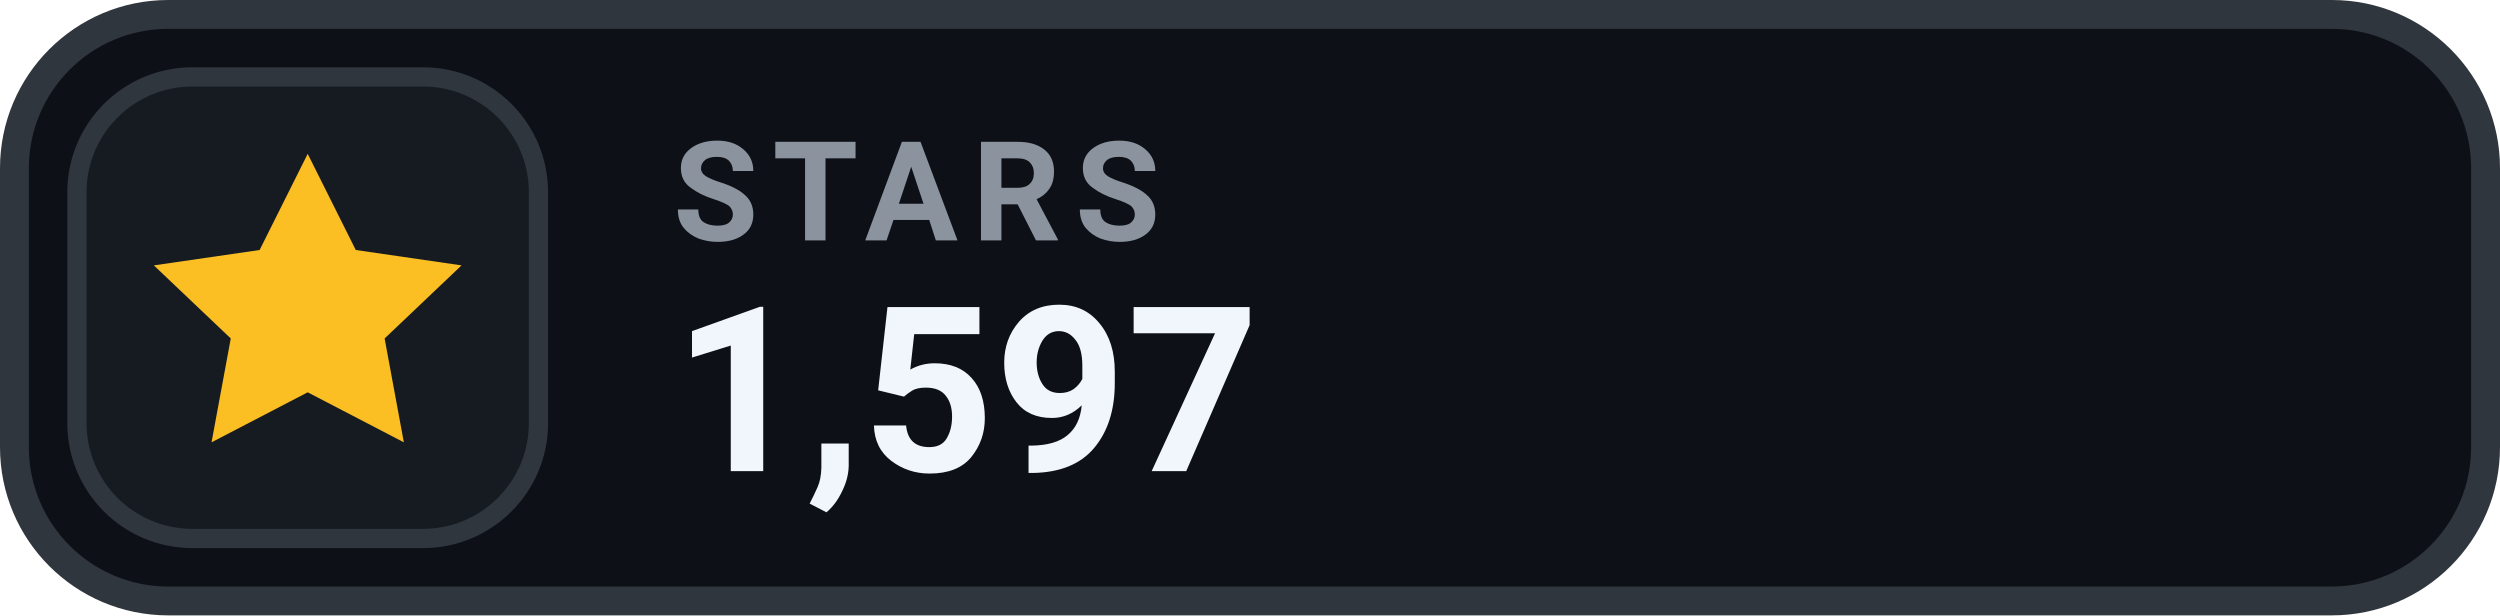
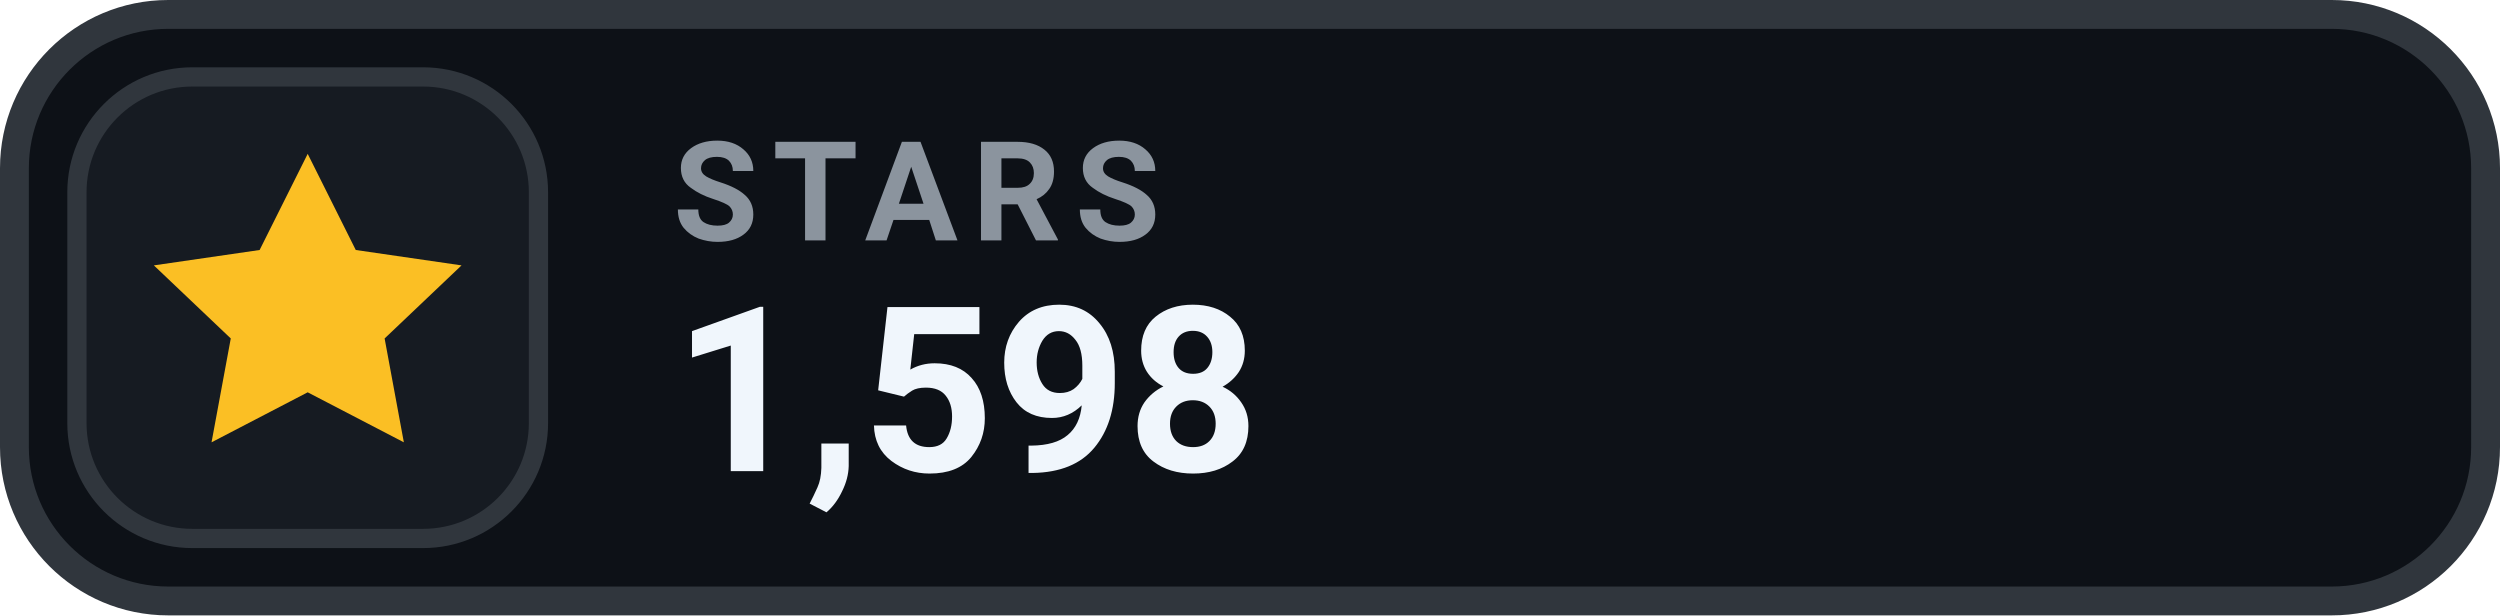
- <svg xmlns="http://www.w3.org/2000/svg" width="130" height="32" viewBox="0 0 130 32" role="img" aria-label="STARS 1,597">
+ <svg xmlns="http://www.w3.org/2000/svg" width="130" height="32" viewBox="0 0 130 32" role="img" aria-label="STARS 1,598">
  <rect x=".75" y=".75" width="128.5" height="30.5" rx="8" fill="#0D1117" stroke="#30363D" stroke-width="1.5" />
  <rect x="4" y="4" width="24" height="24" rx="6" fill="#161B22" stroke="#30363D" stroke-width="1" />
  <g transform="translate(16 16)" style="color:#FBBF24;">
    <path d="M0 -8 l2.5 5 5.5 .8 -4 3.8 1 5.4 -5 -2.6 -5 2.6 1 -5.4 -4 -3.8 5.5 -.8 Z" fill="currentColor" />
  </g>
  <text x="35" y="12.5" fill="#8B949E" font-family="-apple-system,BlinkMacSystemFont,'Segoe UI',Roboto,Helvetica,Arial,sans-serif" font-size="7.2" font-weight="700" letter-spacing=".75">STARS</text>
-   <text x="35" y="24.5" fill="#F0F6FC" font-family="-apple-system,BlinkMacSystemFont,'Segoe UI',Roboto,Helvetica,Arial,sans-serif" font-size="12" font-weight="700">1,597</text>
+   <text x="35" y="24.5" fill="#F0F6FC" font-family="-apple-system,BlinkMacSystemFont,'Segoe UI',Roboto,Helvetica,Arial,sans-serif" font-size="12" font-weight="700">1,598</text>
</svg>
